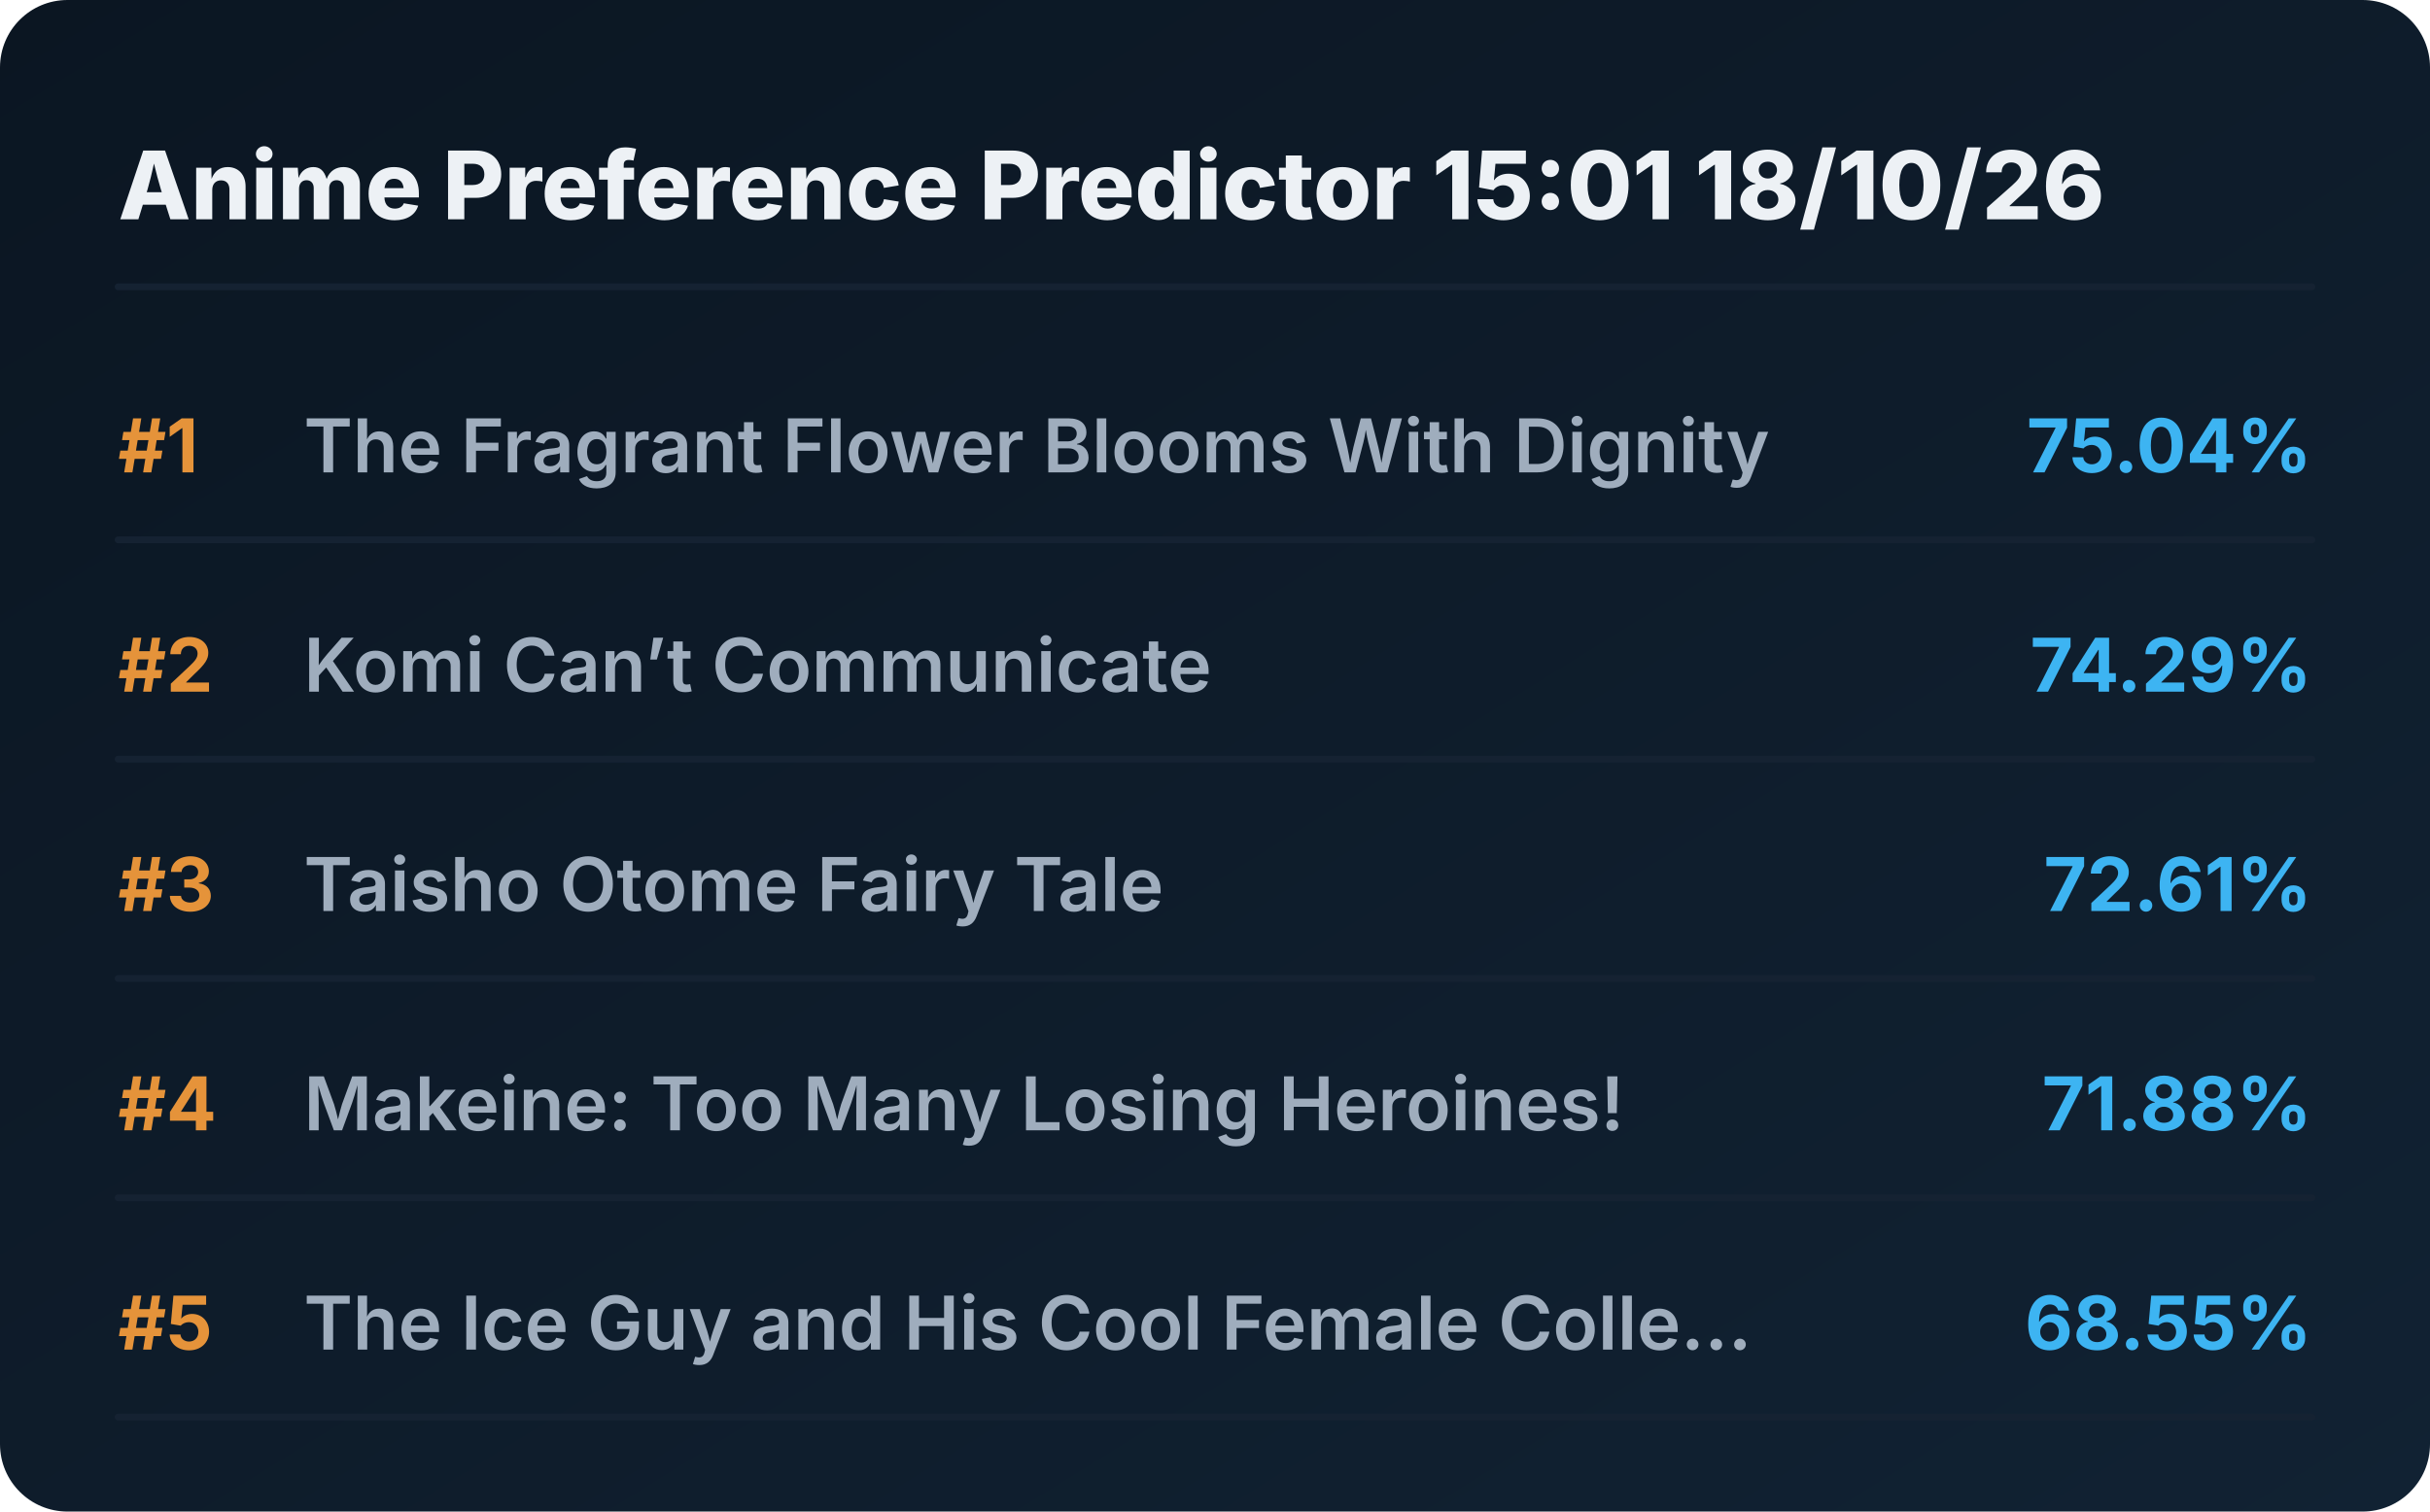
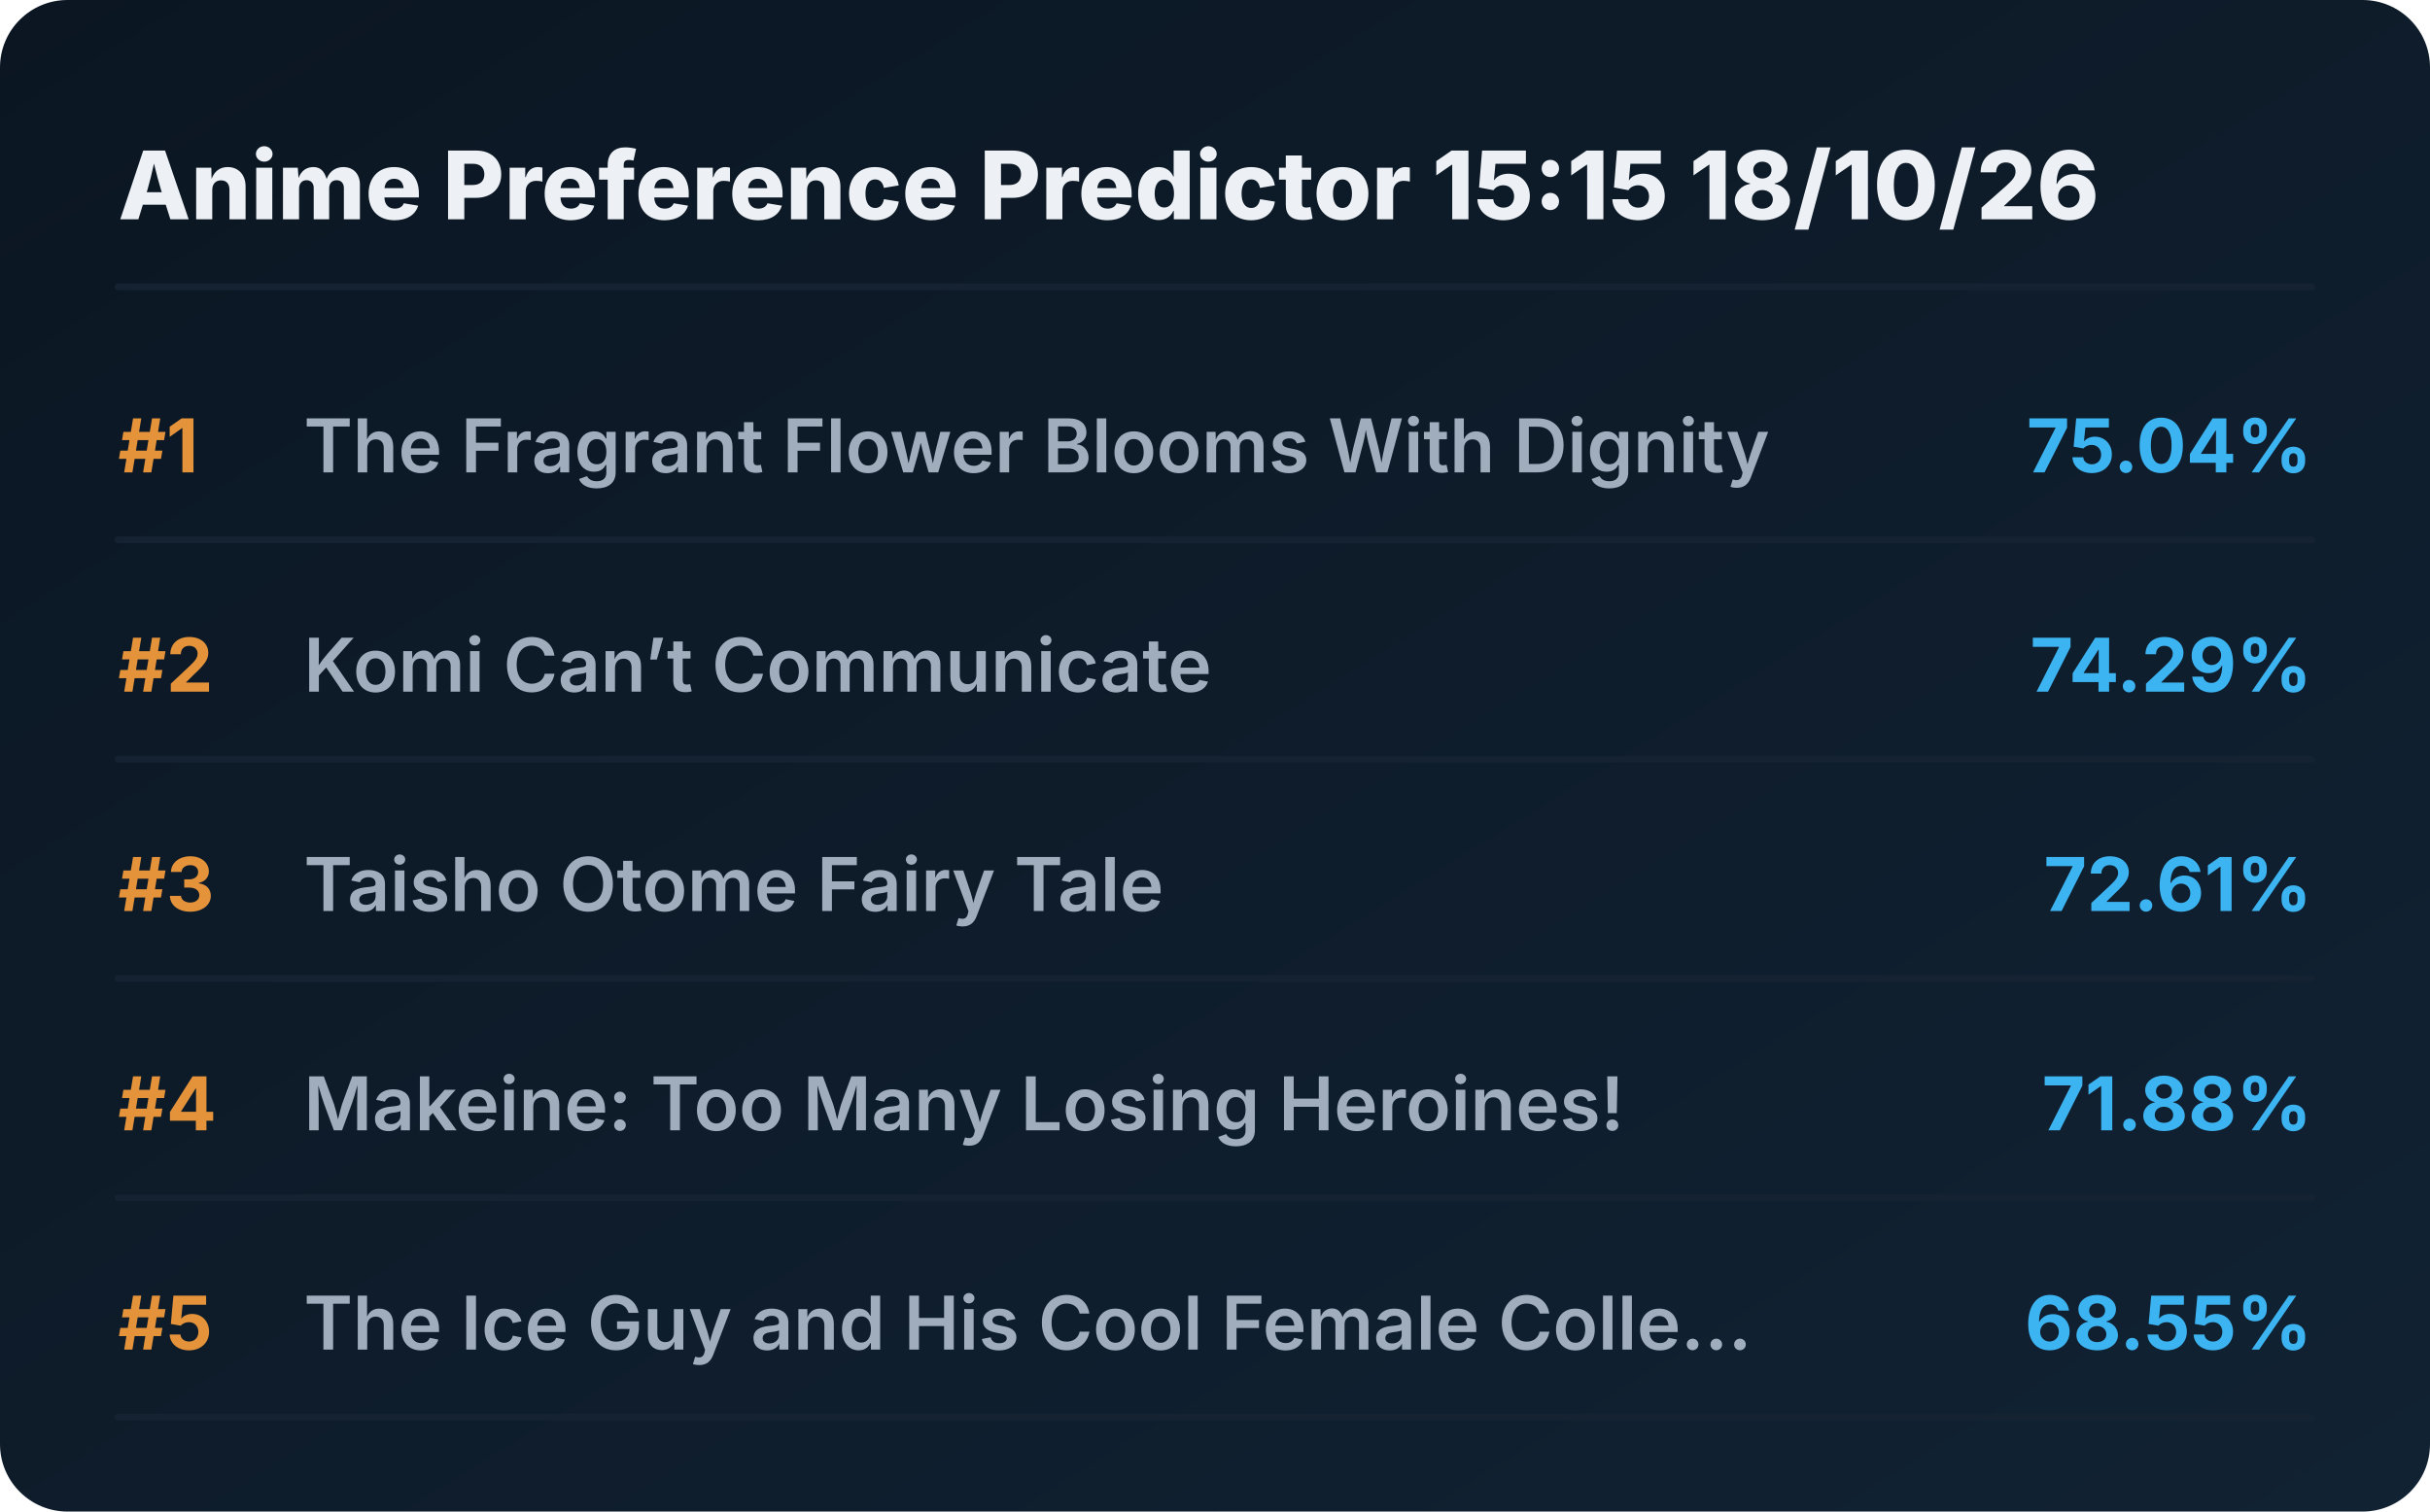
<svg xmlns="http://www.w3.org/2000/svg" viewBox="0 0 720 448" preserveAspectRatio="xMidYMid meet" style="width: 100%; height: auto; max-width: 720px;">
  <defs>
    <linearGradient id="boxGrad" x1="0%" y1="0%" x2="100%" y2="100%">
      <stop offset="0%" stop-color="#0b1622" />
      <stop offset="100%" stop-color="#112233" />
    </linearGradient>
    <clipPath id="titleClip">
      <rect x="90" y="0" width="510" height="100%" />
    </clipPath>
  </defs>
  <style>
    .bg { fill: url(#boxGrad); rx: 20px; }
    .header { font-family: 'Overpass', 'Inter', system-ui, sans-serif; font-weight: 800; font-size: 28px; fill: #edf1f5; }
    .rank { font-family: 'Overpass', 'Inter', system-ui, sans-serif; font-weight: 700; font-size: 22px; fill: #e5933a; }
    .title { font-family: 'Overpass', 'Inter', system-ui, sans-serif; font-weight: 600; font-size: 22px; fill: #9fadbd; }
    .score { font-family: 'Overpass', 'Inter', system-ui, sans-serif; font-weight: 700; font-size: 22px; fill: #3db4f2; }
    .line { stroke: #152232; stroke-width: 2; stroke-linecap: round; }
  </style>
  <rect class="bg" width="720" height="448" />
-   <text x="35" y="65" class="header">Anime Preference Predictor 15:01 18/10/26</text>
+   <text x="35" y="65" class="header">Anime Preference Predictor 15:15 18/10/26</text>
  <line x1="35" y1="85" x2="685" y2="85" class="line" />
  <g transform="translate(0, 0)">
    <text x="35" y="140" class="rank">#1</text>
    <text x="90" y="140" class="title">The Fragrant Flower Blooms With Dignity</text>
    <text x="685" y="140" class="score" text-anchor="end">75.04%</text>
    <line x1="35" y1="160" x2="685" y2="160" class="line" />
  </g>
  <g transform="translate(0, 65)">
    <text x="35" y="140" class="rank">#2</text>
    <text x="90" y="140" class="title">Komi Can’t Communicate</text>
    <text x="685" y="140" class="score" text-anchor="end">74.29%</text>
    <line x1="35" y1="160" x2="685" y2="160" class="line" />
  </g>
  <g transform="translate(0, 130)">
    <text x="35" y="140" class="rank">#3</text>
    <text x="90" y="140" class="title">Taisho Otome Fairy Tale</text>
    <text x="685" y="140" class="score" text-anchor="end">72.61%</text>
    <line x1="35" y1="160" x2="685" y2="160" class="line" />
  </g>
  <g transform="translate(0, 195)">
    <text x="35" y="140" class="rank">#4</text>
    <text x="90" y="140" class="title">Makeine: Too Many Losing Heroines!</text>
    <text x="685" y="140" class="score" text-anchor="end">71.88%</text>
    <line x1="35" y1="160" x2="685" y2="160" class="line" />
  </g>
  <g transform="translate(0, 260)">
    <text x="35" y="140" class="rank">#5</text>
    <text x="90" y="140" class="title">The Ice Guy and His Cool Female Colle...</text>
    <text x="685" y="140" class="score" text-anchor="end">68.55%</text>
    <line x1="35" y1="160" x2="685" y2="160" class="line" />
  </g>
</svg>
